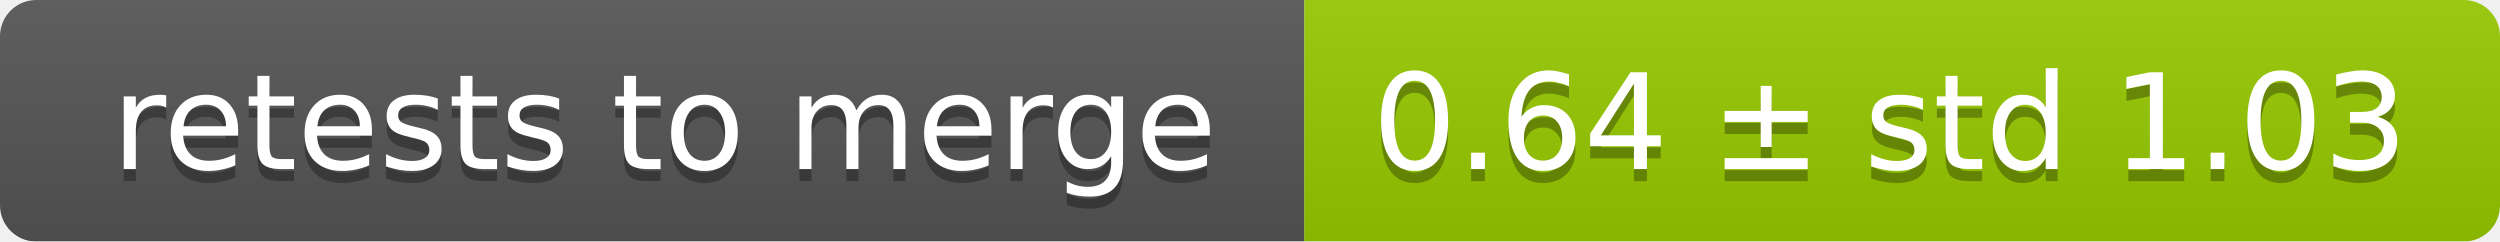
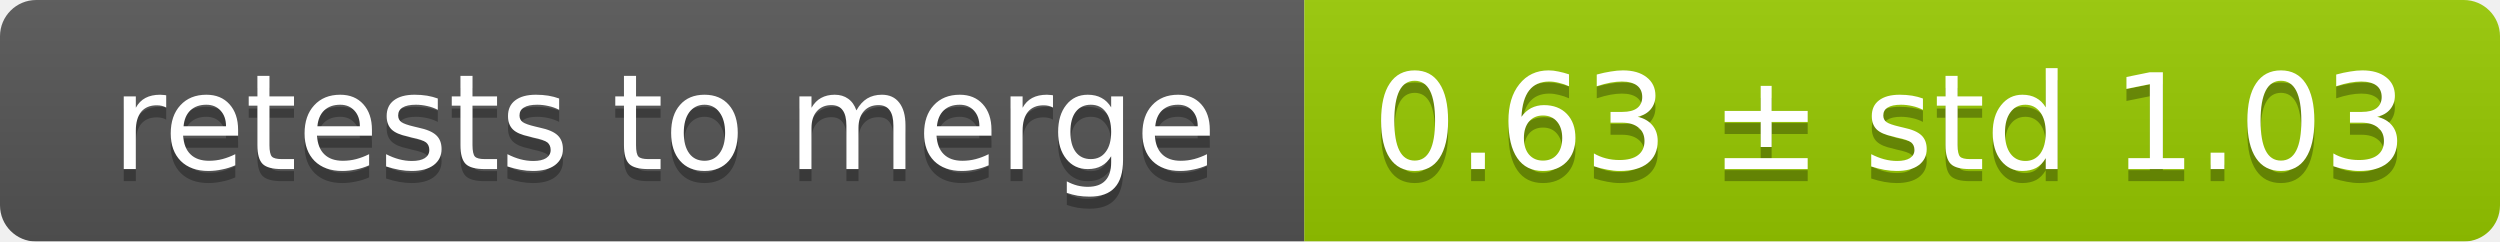
<svg xmlns="http://www.w3.org/2000/svg" width="207" height="20">
  <linearGradient id="smooth" x2="0" y2="100%">
    <stop offset="0" stop-color="#bbb" stop-opacity=".1" />
    <stop offset="1" stop-opacity=".1" />
  </linearGradient>
  <mask id="round">
    <rect width="207" height="20" rx="3" fill="#fff" />
  </mask>
  <g mask="url(#round)">
    <rect width="108" height="20" fill="#555" />
    <rect x="108" width="99" height="20" fill="#97ca00" />
    <rect width="207" height="20" fill="url(#smooth)" />
  </g>
  <g fill="#fff" text-anchor="middle" font-family="DejaVu Sans,Verdana,Geneva,sans-serif" font-size="11">
    <text x="55" y="15" fill="#010101" fill-opacity=".3">retests to merge</text>
    <text x="55" y="14">retests to merge</text>
-     <text x="156.5" y="15" fill="#010101" fill-opacity=".3">0.64 ± std 1.03</text>
-     <text x="156.5" y="14">0.64 ± std 1.03</text>
+     <text x="156.5" y="15" fill="#010101" fill-opacity=".3">0.63 ± std 1.03</text>
+     <text x="156.5" y="14">0.63 ± std 1.03</text>
  </g>
</svg>
